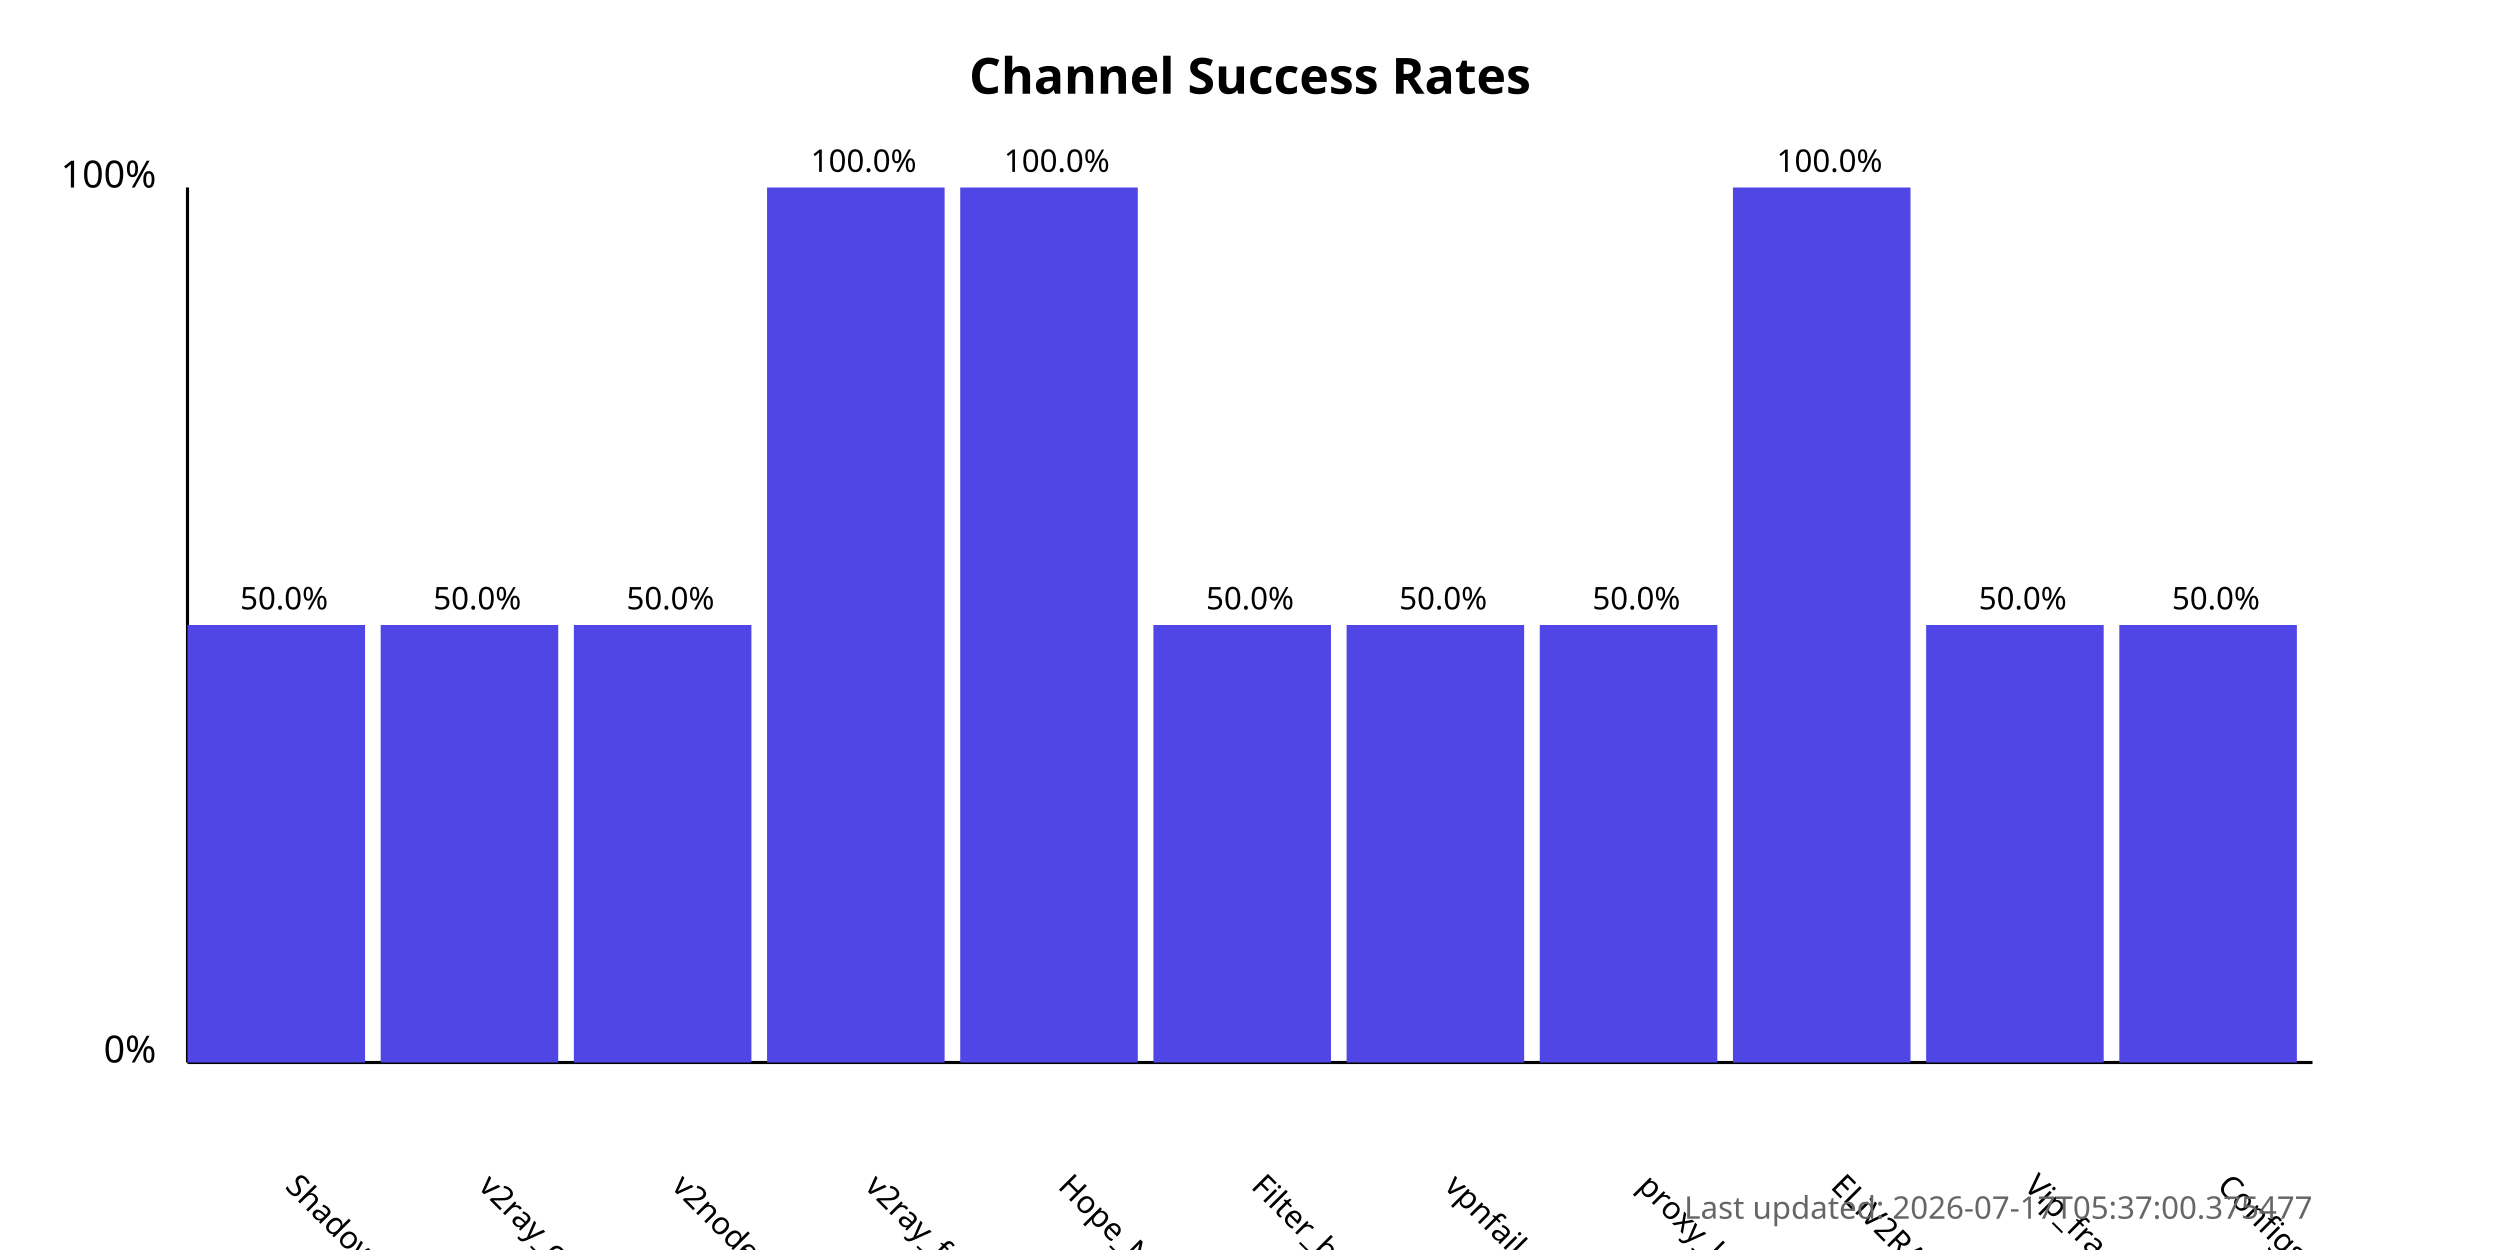
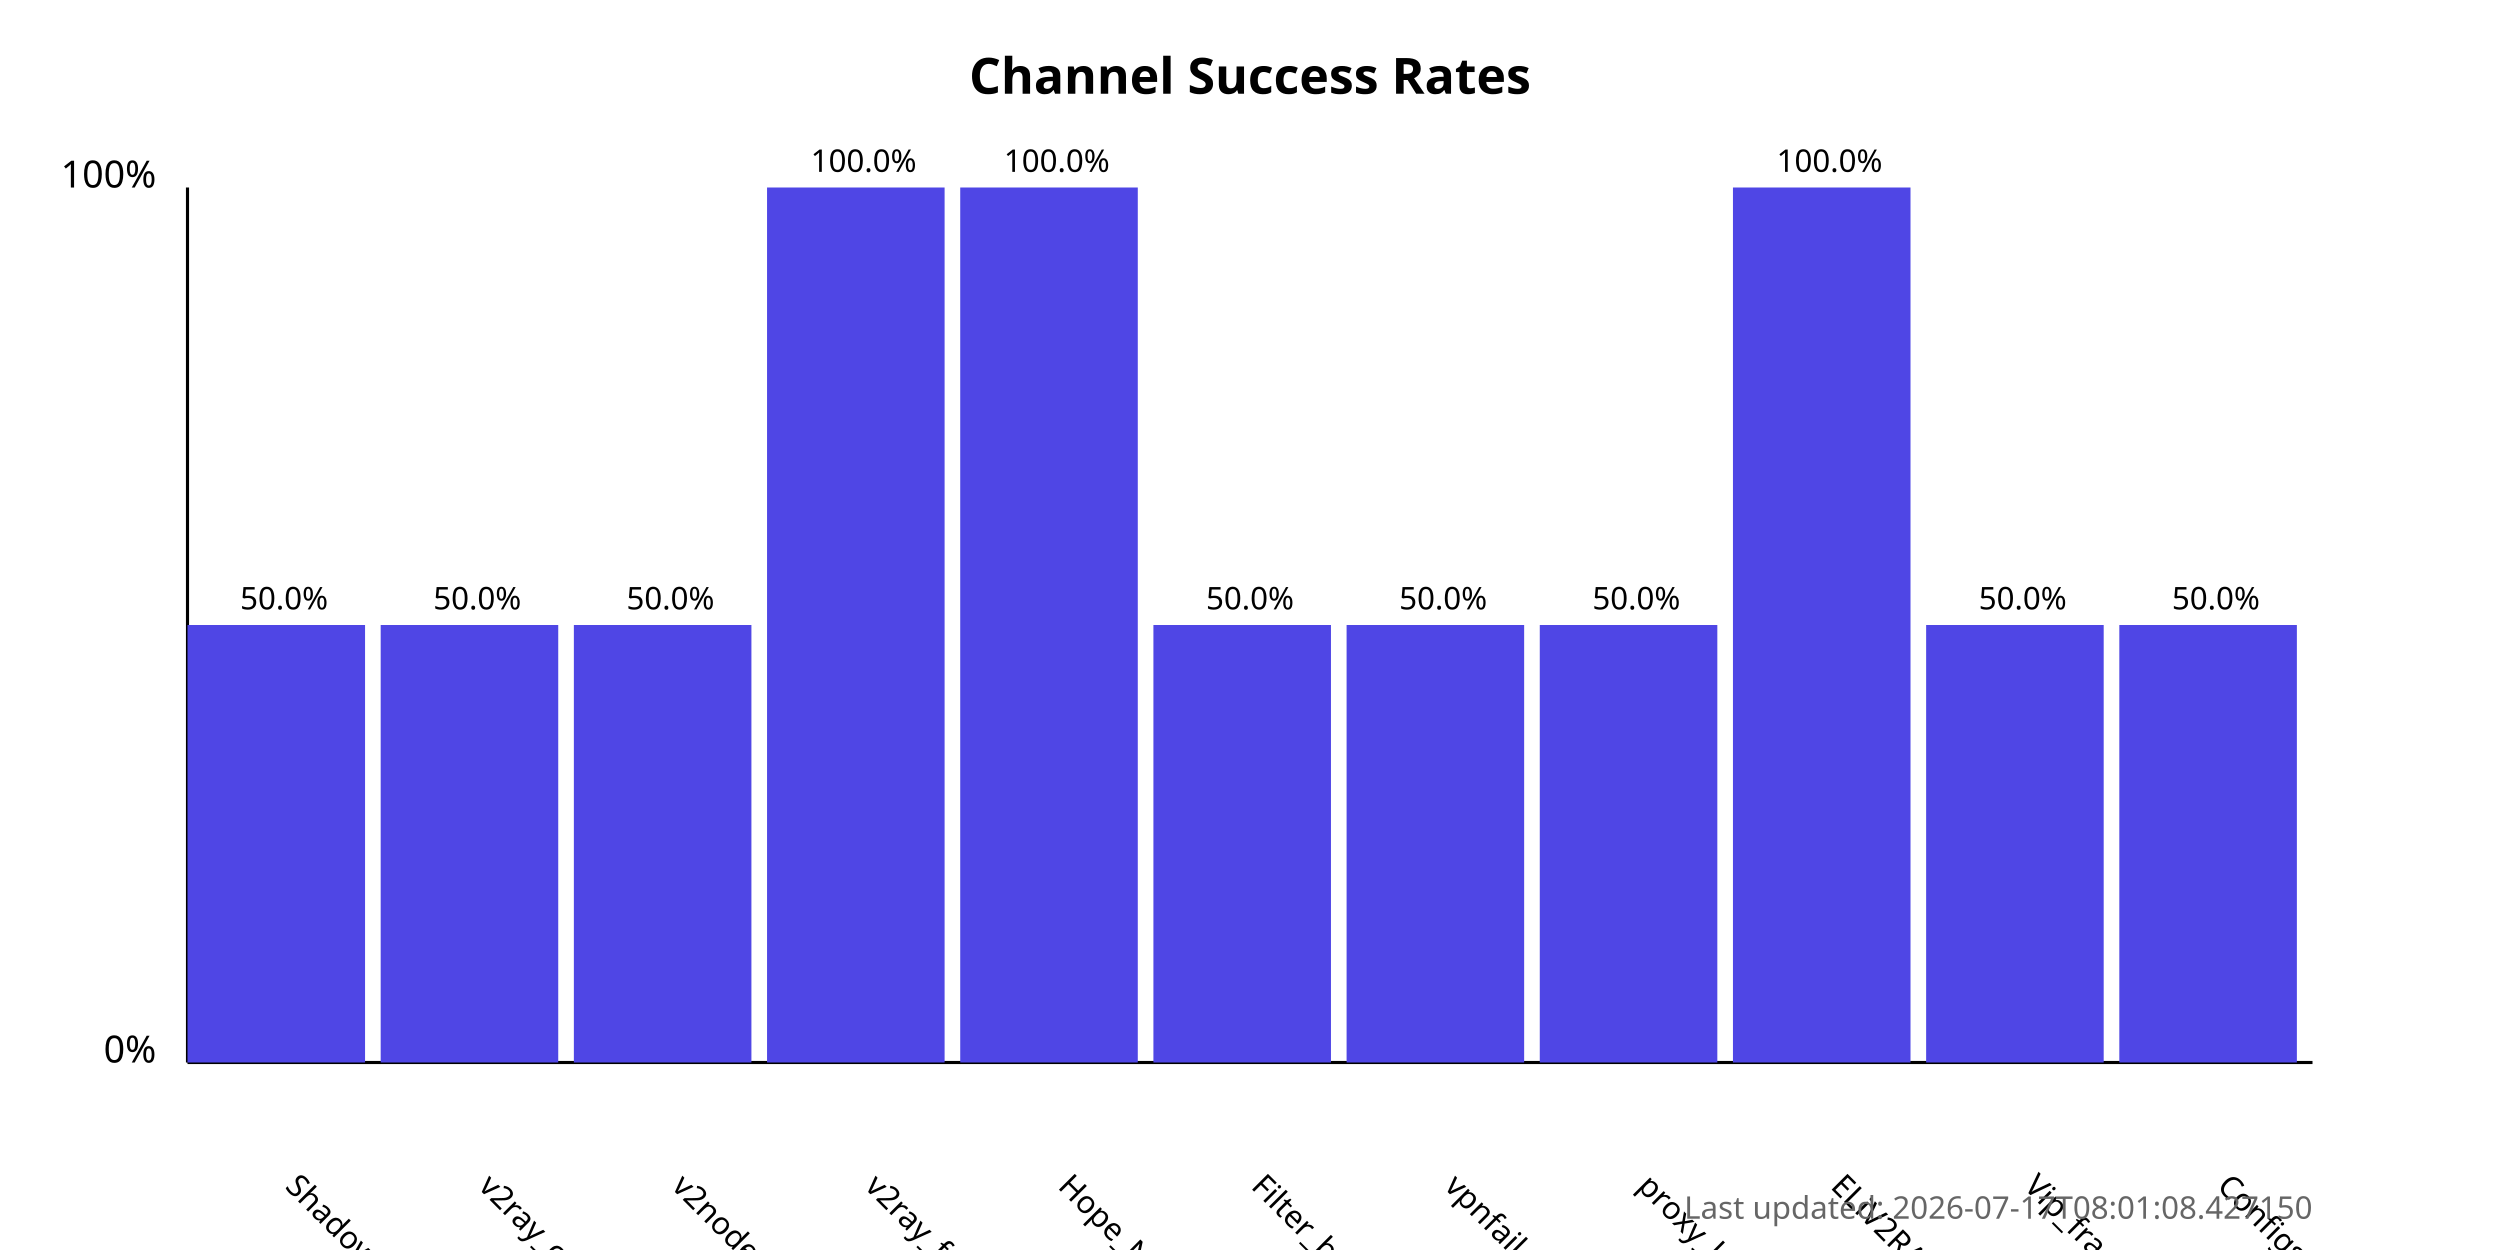
<svg xmlns="http://www.w3.org/2000/svg" width="800" height="400">
  <style>
            .chart-title { font: bold 16px sans-serif; }
            .axis-label { font: 12px sans-serif; }
            .tick-label { font: 10px sans-serif; }
            .bar { fill: #4f46e5; }
            .bar:hover { fill: #6366f1; }
            .timestamp { font: 10px sans-serif; fill: #666; }
        </style>
  <text x="400.0" y="30" text-anchor="middle" class="chart-title">
            Channel Success Rates
        </text>
  <line x1="60" y1="340" x2="60" y2="60" stroke="black" stroke-width="1" />
  <line x1="60" y1="340" x2="740" y2="340" stroke="black" stroke-width="1" />
  <text x="50" y="340" text-anchor="end" class="axis-label">0%</text>
  <text x="50" y="60" text-anchor="end" class="axis-label">100%</text>
  <g>
    <rect x="60" y="200.0" width="56.818" height="140.0" class="bar" />
    <text x="90.909" y="380" transform="rotate(45, 90.90909, 380)" text-anchor="start" class="tick-label">
                ShadowProxy66
            </text>
    <text x="90.909" y="195.0" text-anchor="middle" class="tick-label">
                50.0%
            </text>
  </g>
  <g>
    <rect x="121.818" y="200.0" width="56.818" height="140.0" class="bar" />
    <text x="152.727" y="380" transform="rotate(45, 152.7273, 380)" text-anchor="start" class="tick-label">
                v2ray_configs_pool
            </text>
    <text x="152.727" y="195.0" text-anchor="middle" class="tick-label">
                50.0%
            </text>
  </g>
  <g>
    <rect x="183.636" y="200.0" width="56.818" height="140.0" class="bar" />
    <text x="214.545" y="380" transform="rotate(45, 214.5455, 380)" text-anchor="start" class="tick-label">
                v2nodes
            </text>
    <text x="214.545" y="195.0" text-anchor="middle" class="tick-label">
                50.0%
            </text>
  </g>
  <g>
    <rect x="245.455" y="60.0" width="56.818" height="280.0" class="bar" />
    <text x="276.364" y="380" transform="rotate(45, 276.3636, 380)" text-anchor="start" class="tick-label">
                v2ray_free_conf
            </text>
    <text x="276.364" y="55.0" text-anchor="middle" class="tick-label">
                100.0%
            </text>
  </g>
  <g>
    <rect x="307.273" y="60.0" width="56.818" height="280.0" class="bar" />
    <text x="338.182" y="380" transform="rotate(45, 338.1818, 380)" text-anchor="start" class="tick-label">
                Hope_Net
            </text>
    <text x="338.182" y="55.0" text-anchor="middle" class="tick-label">
                100.0%
            </text>
  </g>
  <g>
    <rect x="369.091" y="200.0" width="56.818" height="140.0" class="bar" />
    <text x="400.0" y="380" transform="rotate(45, 400.0, 380)" text-anchor="start" class="tick-label">
                Filter_breaker
            </text>
    <text x="400.0" y="195.0" text-anchor="middle" class="tick-label">
                50.0%
            </text>
  </g>
  <g>
    <rect x="430.909" y="200.0" width="56.818" height="140.0" class="bar" />
    <text x="461.818" y="380" transform="rotate(45, 461.8182, 380)" text-anchor="start" class="tick-label">
                vpnfail_vless
            </text>
    <text x="461.818" y="195.0" text-anchor="middle" class="tick-label">
                50.0%
            </text>
  </g>
  <g>
    <rect x="492.727" y="200.0" width="56.818" height="140.0" class="bar" />
    <text x="523.636" y="380" transform="rotate(45, 523.6364, 380)" text-anchor="start" class="tick-label">
                proxy_kafee
            </text>
    <text x="523.636" y="195.0" text-anchor="middle" class="tick-label">
                50.0%
            </text>
  </g>
  <g>
    <rect x="554.545" y="60.0" width="56.818" height="280.0" class="bar" />
    <text x="585.455" y="380" transform="rotate(45, 585.4545, 380)" text-anchor="start" class="tick-label">
                ELiV2RAY
            </text>
    <text x="585.455" y="55.0" text-anchor="middle" class="tick-label">
                100.0%
            </text>
  </g>
  <g>
    <rect x="616.364" y="200.0" width="56.818" height="140.0" class="bar" />
    <text x="647.273" y="380" transform="rotate(45, 647.2727, 380)" text-anchor="start" class="tick-label">
                Vip_fragment_v2ray
            </text>
    <text x="647.273" y="195.0" text-anchor="middle" class="tick-label">
                50.0%
            </text>
  </g>
  <g>
    <rect x="678.182" y="200.0" width="56.818" height="140.0" class="bar" />
    <text x="709.091" y="380" transform="rotate(45, 709.0909, 380)" text-anchor="start" class="tick-label">
                ConfigsHubPlus
            </text>
    <text x="709.091" y="195.0" text-anchor="middle" class="tick-label">
                50.0%
            </text>
  </g>
  <text x="740" y="390" text-anchor="end" class="timestamp">
-             Last updated: 2026-07-17T05:37:00.375477
+             Last updated: 2026-07-17T08:01:08.427150
        </text>
</svg>
